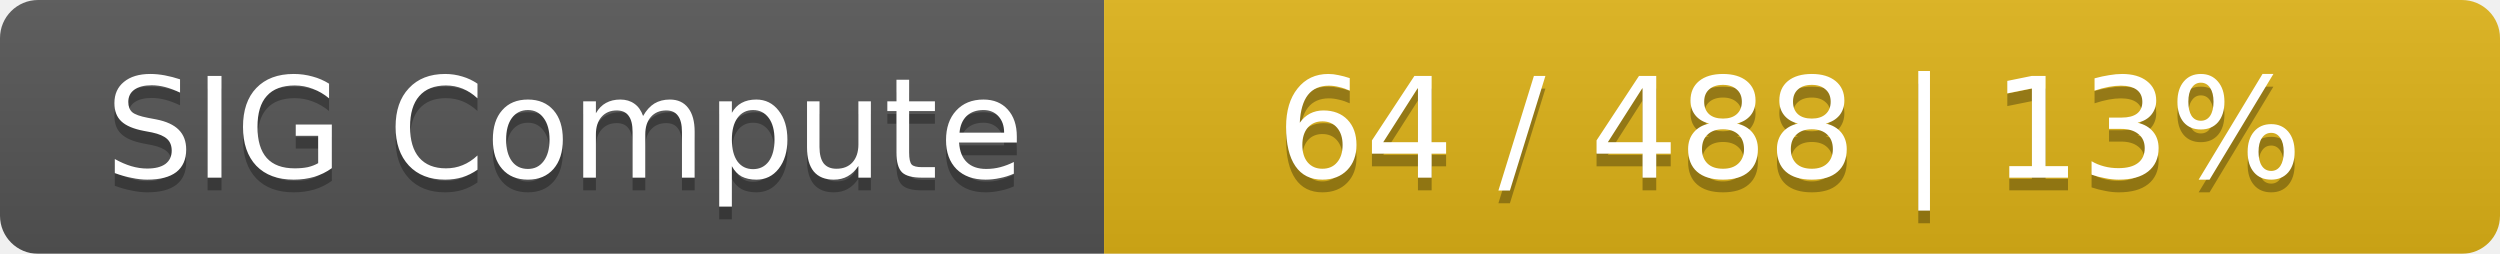
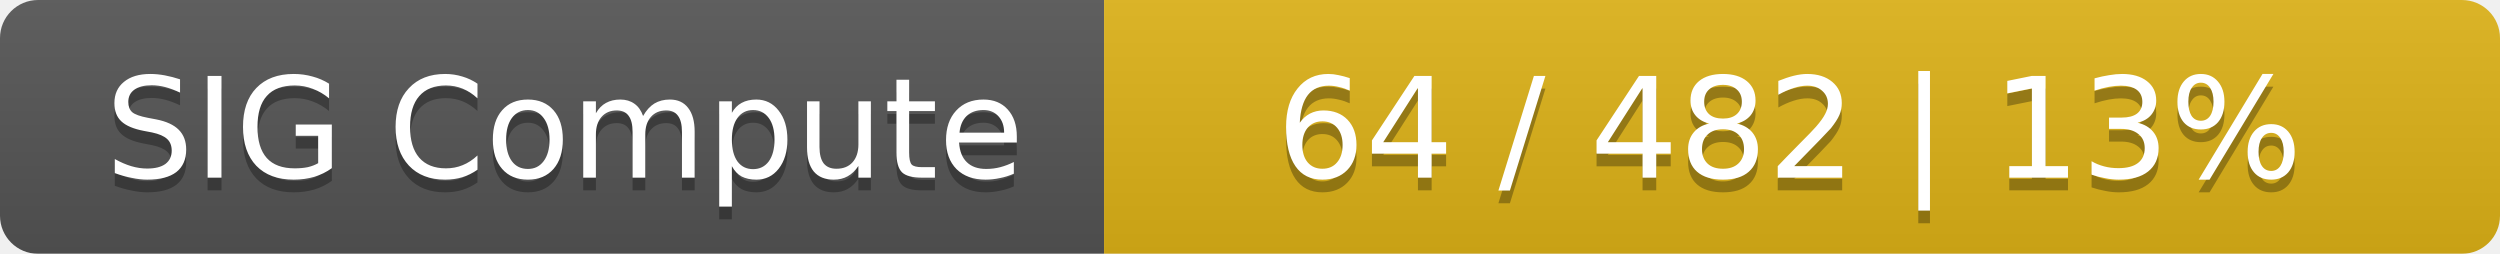
<svg xmlns="http://www.w3.org/2000/svg" width="197" height="20">
  <linearGradient id="smooth" x2="0" y2="100%">
    <stop offset="0" stop-color="#bbb" stop-opacity=".1" />
    <stop offset="1" stop-opacity=".1" />
  </linearGradient>
  <mask id="round">
    <rect width="197" height="20" rx="3" fill="#fff" />
  </mask>
  <g mask="url(#round)">
    <rect width="87" height="20" fill="#555" />
    <rect x="87" width="110" height="20" fill="#dfb317" />
    <rect width="197" height="20" fill="url(#smooth)" />
  </g>
  <g fill="#fff" text-anchor="middle" font-family="DejaVu Sans,Verdana,Geneva,sans-serif" font-size="11">
    <text x="44.5" y="15" fill="#010101" fill-opacity=".3">SIG Compute</text>
    <text x="44.5" y="14">SIG Compute</text>
-     <text x="141" y="15" fill="#010101" fill-opacity=".3">64 / 488    |    13%</text>
-     <text x="141" y="14">64 / 488    |    13%</text>
+     <text x="141" y="15" fill="#010101" fill-opacity=".3">64 / 482    |    13%</text>
+     <text x="141" y="14">64 / 482    |    13%</text>
  </g>
</svg>
